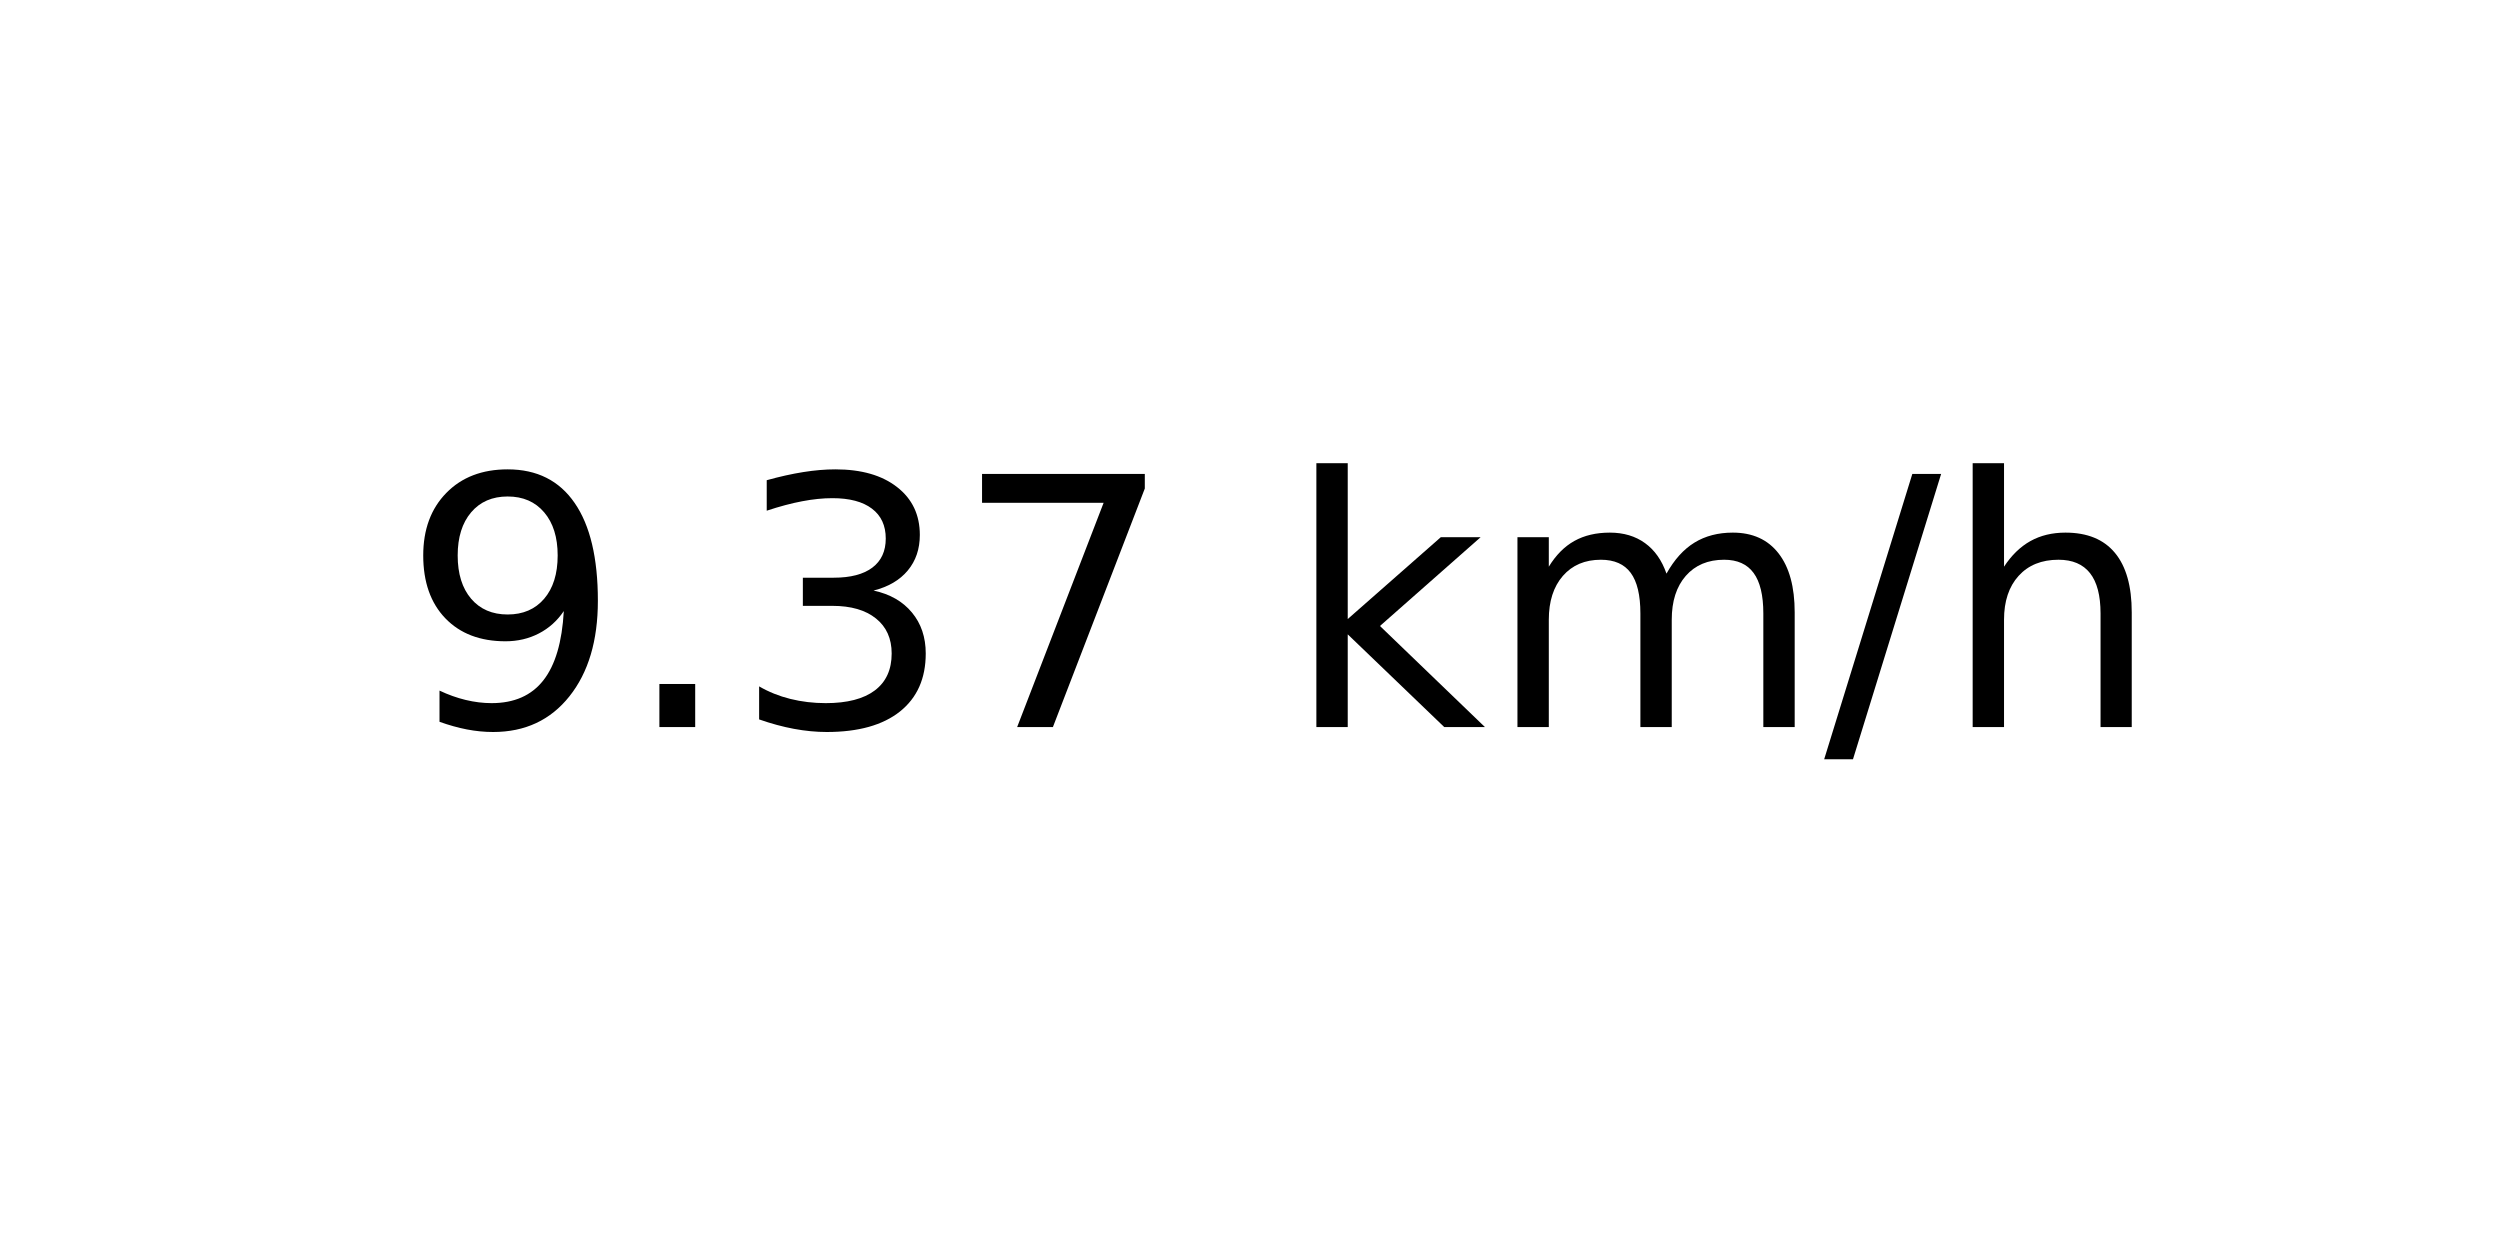
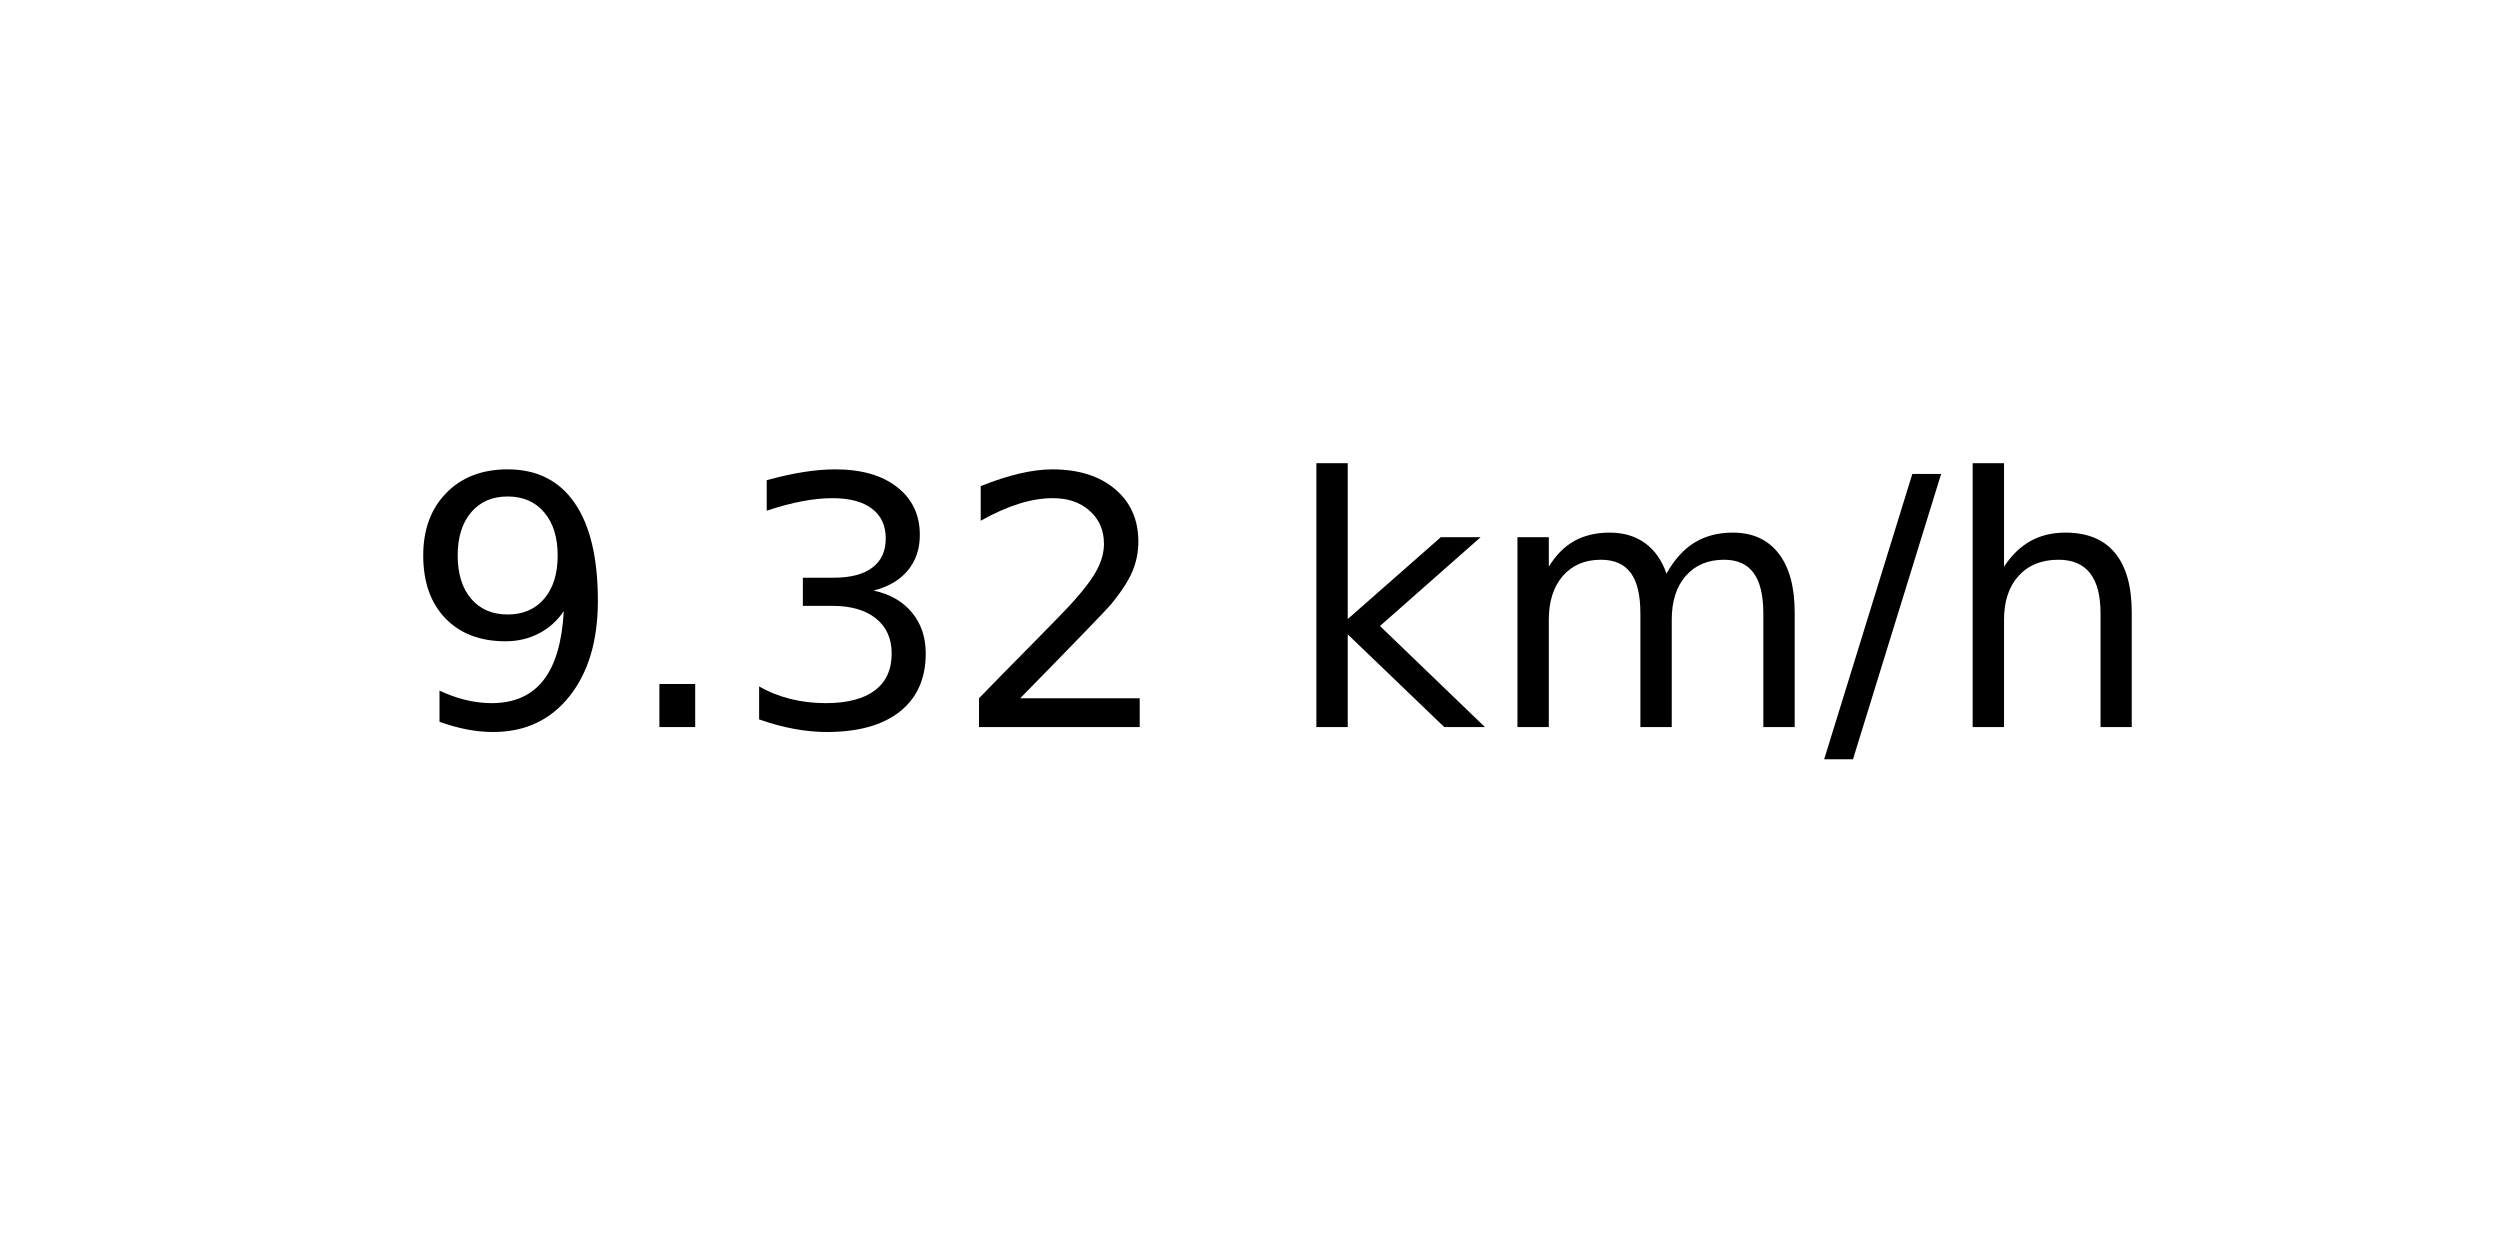
<svg xmlns="http://www.w3.org/2000/svg" xmlns:xlink="http://www.w3.org/1999/xlink" width="72pt" height="36pt" viewBox="0 0 72 36" version="1.1">
  <defs>
    <style type="text/css">*{stroke-linejoin: round; stroke-linecap: butt}</style>
  </defs>
  <g id="figure_1">
    <g id="axes_1">
      <g id="text_1">
        <g transform="translate(11.55937 20.93937) scale(0.1 -0.1)">
          <defs>
            <path id="DejaVuSans-39" d="M 703 97  L 703 672  Q 941 559 1184 500  Q 1428 441 1663 441  Q 2288 441 2617 861  Q 2947 1281 2994 2138  Q 2813 1869 2534 1725  Q 2256 1581 1919 1581  Q 1219 1581 811 2004  Q 403 2428 403 3163  Q 403 3881 828 4315  Q 1253 4750 1959 4750  Q 2769 4750 3195 4129  Q 3622 3509 3622 2328  Q 3622 1225 3098 567  Q 2575 -91 1691 -91  Q 1453 -91 1209 -44  Q 966 3 703 97  z M 1959 2075  Q 2384 2075 2632 2365  Q 2881 2656 2881 3163  Q 2881 3666 2632 3958  Q 2384 4250 1959 4250  Q 1534 4250 1286 3958  Q 1038 3666 1038 3163  Q 1038 2656 1286 2365  Q 1534 2075 1959 2075  z " transform="scale(0.015625)" />
            <path id="DejaVuSans-2e" d="M 684 794  L 1344 794  L 1344 0  L 684 0  L 684 794  z " transform="scale(0.015625)" />
            <path id="DejaVuSans-33" d="M 2597 2516  Q 3050 2419 3304 2112  Q 3559 1806 3559 1356  Q 3559 666 3084 287  Q 2609 -91 1734 -91  Q 1441 -91 1130 -33  Q 819 25 488 141  L 488 750  Q 750 597 1062 519  Q 1375 441 1716 441  Q 2309 441 2620 675  Q 2931 909 2931 1356  Q 2931 1769 2642 2001  Q 2353 2234 1838 2234  L 1294 2234  L 1294 2753  L 1863 2753  Q 2328 2753 2575 2939  Q 2822 3125 2822 3475  Q 2822 3834 2567 4026  Q 2313 4219 1838 4219  Q 1578 4219 1281 4162  Q 984 4106 628 3988  L 628 4550  Q 988 4650 1302 4700  Q 1616 4750 1894 4750  Q 2613 4750 3031 4423  Q 3450 4097 3450 3541  Q 3450 3153 3228 2886  Q 3006 2619 2597 2516  z " transform="scale(0.015625)" />
-             <path id="DejaVuSans-37" d="M 525 4666  L 3525 4666  L 3525 4397  L 1831 0  L 1172 0  L 2766 4134  L 525 4134  L 525 4666  z " transform="scale(0.015625)" />
+             <path id="DejaVuSans-32" d="M 1228 531  L 3431 531  L 3431 0  L 469 0  L 469 531  Q 828 903 1448 1529  Q 2069 2156 2228 2338  Q 2531 2678 2651 2914  Q 2772 3150 2772 3378  Q 2772 3750 2511 3984  Q 2250 4219 1831 4219  Q 1534 4219 1204 4116  Q 875 4013 500 3803  L 500 4441  Q 881 4594 1212 4672  Q 1544 4750 1819 4750  Q 2544 4750 2975 4387  Q 3406 4025 3406 3419  Q 3406 3131 3298 2873  Q 3191 2616 2906 2266  Q 2828 2175 2409 1742  Q 1991 1309 1228 531  z " transform="scale(0.015625)" />
            <path id="DejaVuSans-20" transform="scale(0.015625)" />
            <path id="DejaVuSans-6b" d="M 581 4863  L 1159 4863  L 1159 1991  L 2875 3500  L 3609 3500  L 1753 1863  L 3688 0  L 2938 0  L 1159 1709  L 1159 0  L 581 0  L 581 4863  z " transform="scale(0.015625)" />
            <path id="DejaVuSans-6d" d="M 3328 2828  Q 3544 3216 3844 3400  Q 4144 3584 4550 3584  Q 5097 3584 5394 3201  Q 5691 2819 5691 2113  L 5691 0  L 5113 0  L 5113 2094  Q 5113 2597 4934 2840  Q 4756 3084 4391 3084  Q 3944 3084 3684 2787  Q 3425 2491 3425 1978  L 3425 0  L 2847 0  L 2847 2094  Q 2847 2600 2669 2842  Q 2491 3084 2119 3084  Q 1678 3084 1418 2786  Q 1159 2488 1159 1978  L 1159 0  L 581 0  L 581 3500  L 1159 3500  L 1159 2956  Q 1356 3278 1631 3431  Q 1906 3584 2284 3584  Q 2666 3584 2933 3390  Q 3200 3197 3328 2828  z " transform="scale(0.015625)" />
            <path id="DejaVuSans-2f" d="M 1625 4666  L 2156 4666  L 531 -594  L 0 -594  L 1625 4666  z " transform="scale(0.015625)" />
            <path id="DejaVuSans-68" d="M 3513 2113  L 3513 0  L 2938 0  L 2938 2094  Q 2938 2591 2744 2837  Q 2550 3084 2163 3084  Q 1697 3084 1428 2787  Q 1159 2491 1159 1978  L 1159 0  L 581 0  L 581 4863  L 1159 4863  L 1159 2956  Q 1366 3272 1645 3428  Q 1925 3584 2291 3584  Q 2894 3584 3203 3211  Q 3513 2838 3513 2113  z " transform="scale(0.015625)" />
          </defs>
          <use xlink:href="#DejaVuSans-39" />
          <use xlink:href="#DejaVuSans-2e" x="63.623" />
          <use xlink:href="#DejaVuSans-33" x="95.41" />
-           <use xlink:href="#DejaVuSans-37" x="159.033" />
+           <use xlink:href="#DejaVuSans-32" x="159.033" />
          <use xlink:href="#DejaVuSans-20" x="222.656" />
          <use xlink:href="#DejaVuSans-6b" x="254.443" />
          <use xlink:href="#DejaVuSans-6d" x="312.354" />
          <use xlink:href="#DejaVuSans-2f" x="409.766" />
          <use xlink:href="#DejaVuSans-68" x="443.457" />
        </g>
      </g>
    </g>
  </g>
</svg>
